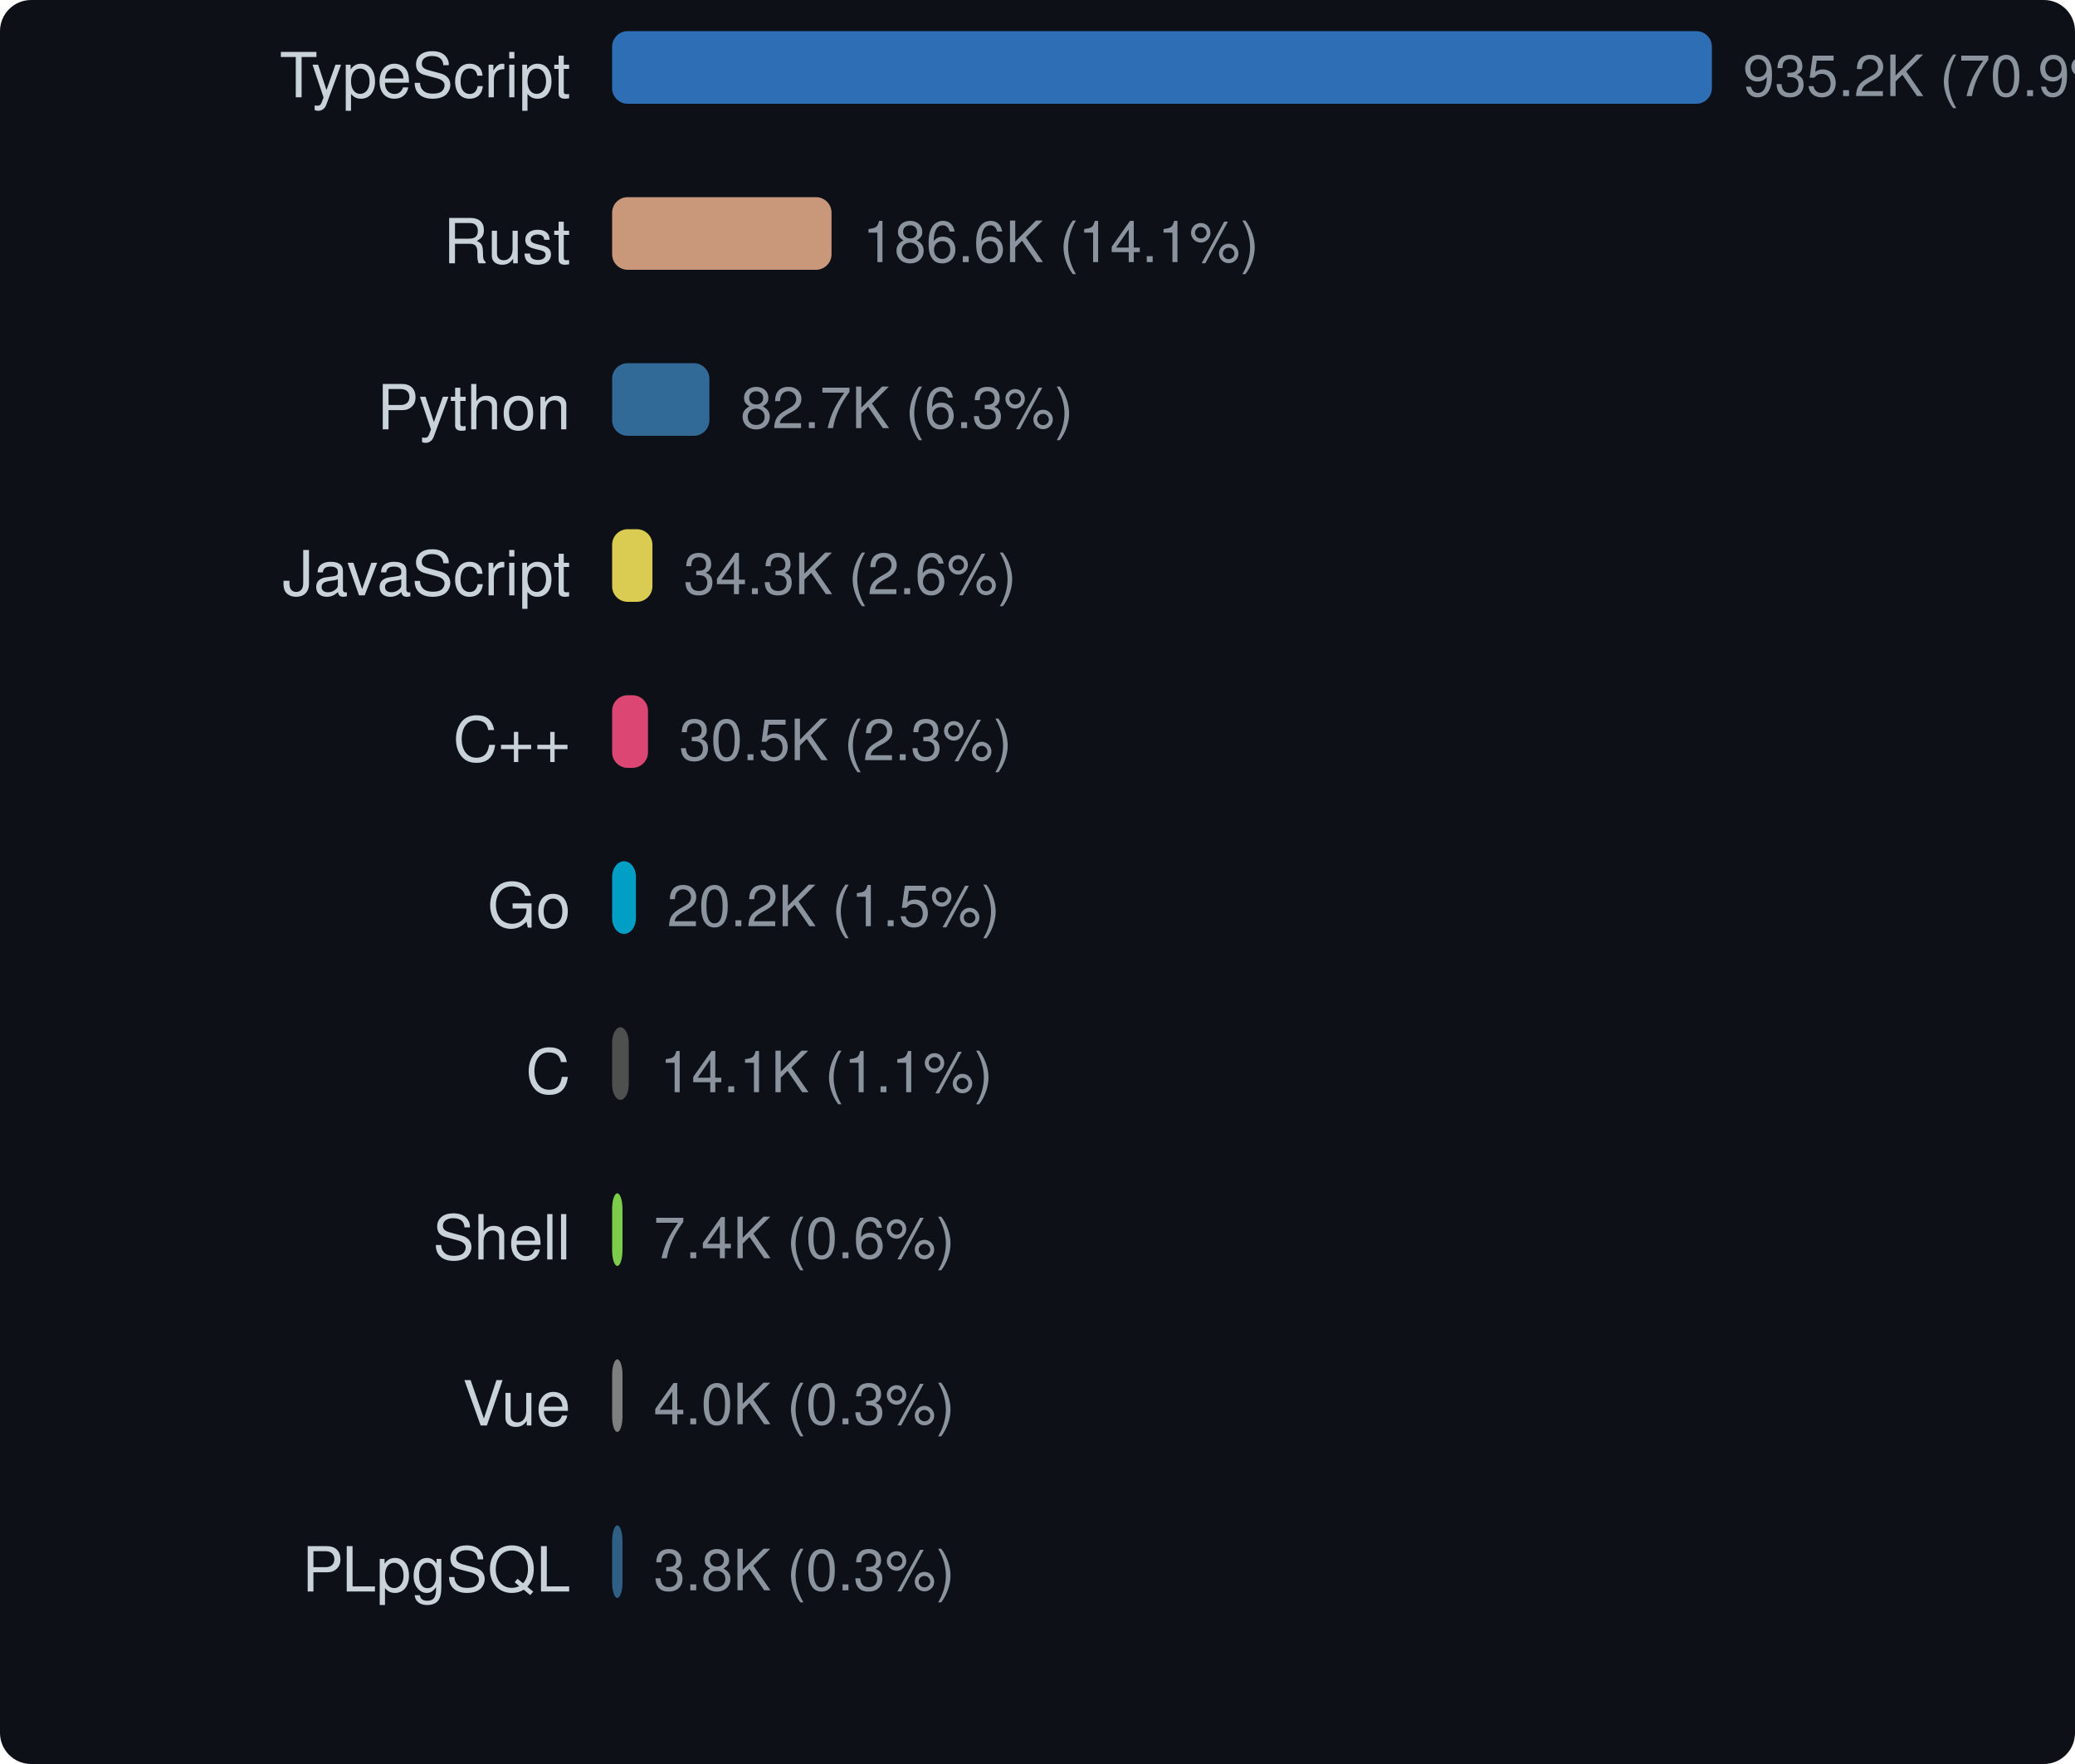
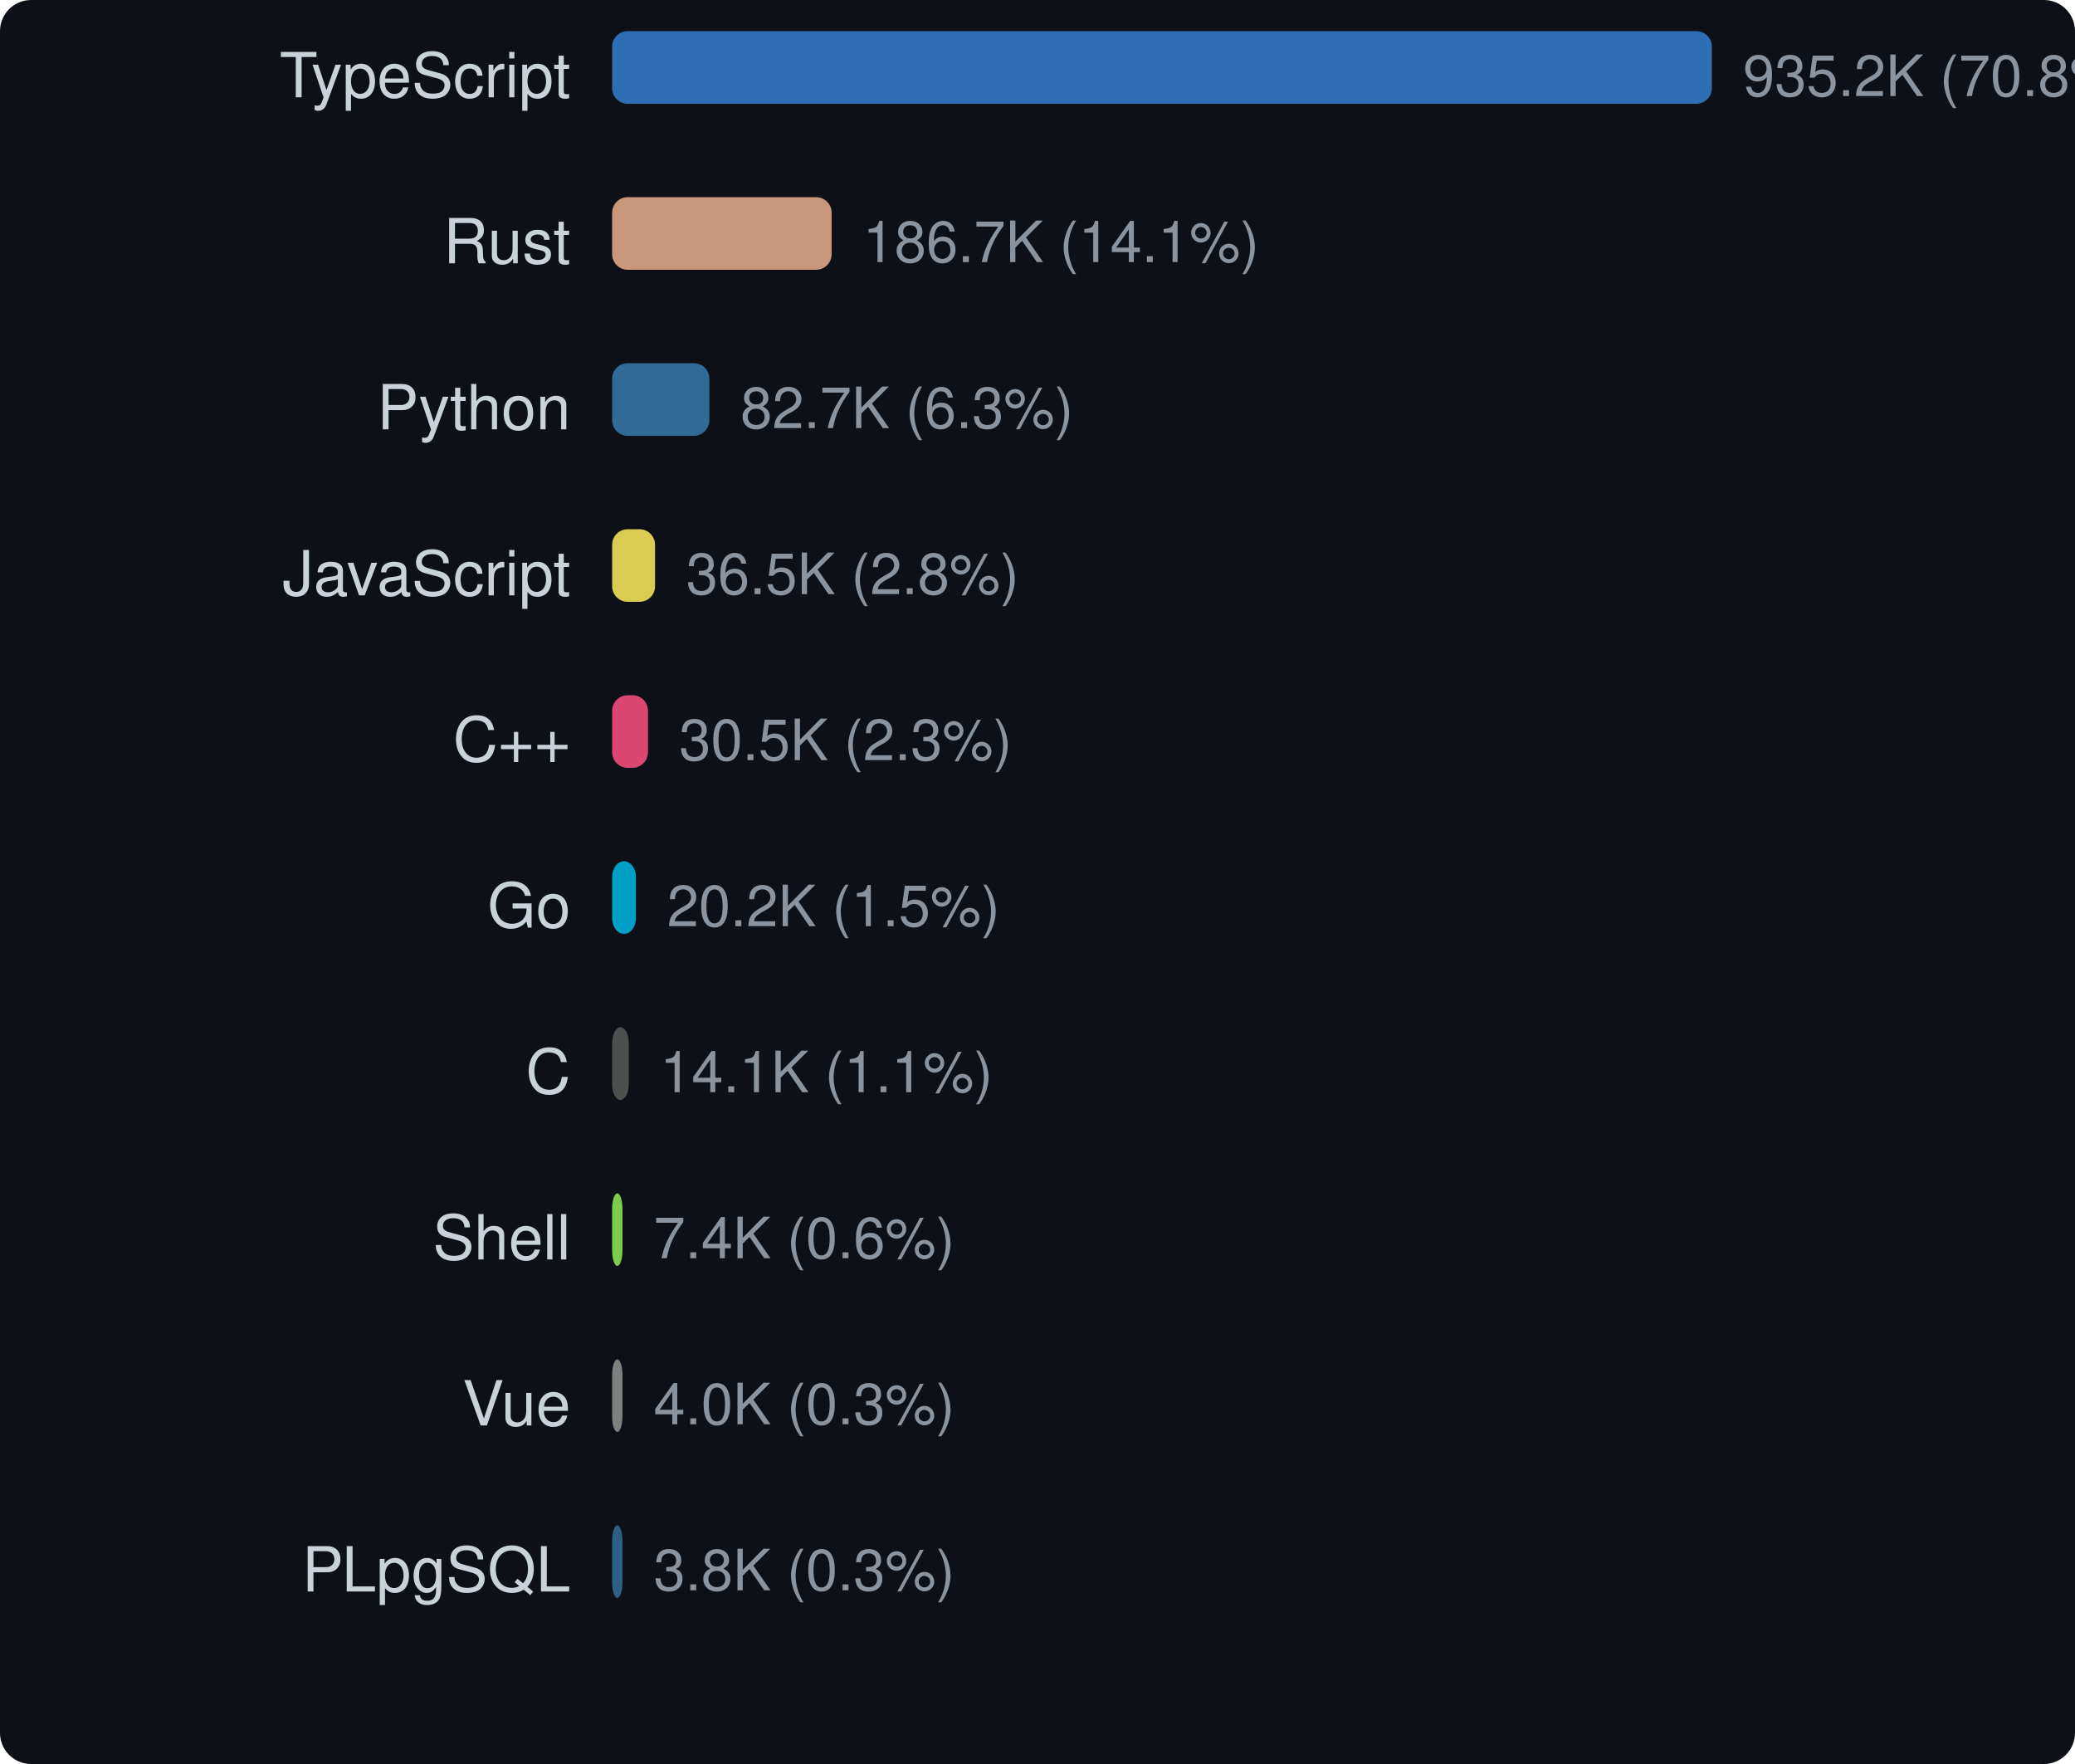
<svg xmlns="http://www.w3.org/2000/svg" width="400" height="340" viewBox="0 0 400 340">
  <style>text { dominant-baseline: central; }</style>
  <rect width="100%" height="100%" rx="6" fill="#0d1117" />
  <text x="110" y="16" text-anchor="end" fill="#c9d1d9" font-size="12" font-family="Segoe UI,Helvetica,Arial,sans-serif">TypeScript</text>
  <rect x="118" y="6" width="212" height="14" rx="3" fill="#3178c6" opacity="0.9" />
-   <text x="336" y="16" fill="#8b949e" font-size="11" font-family="Segoe UI,Helvetica,Arial,sans-serif">935.2K (70.9%)</text>
+   <text x="336" y="16" fill="#8b949e" font-size="11" font-family="Segoe UI,Helvetica,Arial,sans-serif">935.2K (70.8%)</text>
  <text x="110" y="48" text-anchor="end" fill="#c9d1d9" font-size="12" font-family="Segoe UI,Helvetica,Arial,sans-serif">Rust</text>
-   <rect x="118" y="38" width="42.298" height="14" rx="3" fill="#dea584" opacity="0.9" />
-   <text x="166.298" y="48" fill="#8b949e" font-size="11" font-family="Segoe UI,Helvetica,Arial,sans-serif">186.6K (14.1%)</text>
+   <rect x="118" y="38" width="42.319" height="14" rx="3" fill="#dea584" opacity="0.9" />
+   <text x="166.319" y="48" fill="#8b949e" font-size="11" font-family="Segoe UI,Helvetica,Arial,sans-serif">186.7K (14.1%)</text>
  <text x="110" y="80" text-anchor="end" fill="#c9d1d9" font-size="12" font-family="Segoe UI,Helvetica,Arial,sans-serif">Python</text>
  <rect x="118" y="70" width="18.747" height="14" rx="3" fill="#3572a5" opacity="0.9" />
  <text x="142.747" y="80" fill="#8b949e" font-size="11" font-family="Segoe UI,Helvetica,Arial,sans-serif">82.7K (6.3%)</text>
  <text x="110" y="112" text-anchor="end" fill="#c9d1d9" font-size="12" font-family="Segoe UI,Helvetica,Arial,sans-serif">JavaScript</text>
-   <rect x="118" y="102" width="7.77" height="14" rx="3" fill="#f1e05a" opacity="0.9" />
-   <text x="131.77" y="112" fill="#8b949e" font-size="11" font-family="Segoe UI,Helvetica,Arial,sans-serif">34.3K (2.6%)</text>
+   <rect x="118" y="102" width="8.274" height="14" rx="3" fill="#f1e05a" opacity="0.9" />
+   <text x="132.274" y="112" fill="#8b949e" font-size="11" font-family="Segoe UI,Helvetica,Arial,sans-serif">36.5K (2.8%)</text>
  <text x="110" y="144" text-anchor="end" fill="#c9d1d9" font-size="12" font-family="Segoe UI,Helvetica,Arial,sans-serif">C++</text>
  <rect x="118" y="134" width="6.915" height="14" rx="3" fill="#f34b7d" opacity="0.9" />
  <text x="130.915" y="144" fill="#8b949e" font-size="11" font-family="Segoe UI,Helvetica,Arial,sans-serif">30.5K (2.3%)</text>
  <text x="110" y="176" text-anchor="end" fill="#c9d1d9" font-size="12" font-family="Segoe UI,Helvetica,Arial,sans-serif">Go</text>
  <rect x="118" y="166" width="4.59" height="14" rx="3" fill="#00add8" opacity="0.9" />
  <text x="128.59" y="176" fill="#8b949e" font-size="11" font-family="Segoe UI,Helvetica,Arial,sans-serif">20.2K (1.5%)</text>
  <text x="110" y="208" text-anchor="end" fill="#c9d1d9" font-size="12" font-family="Segoe UI,Helvetica,Arial,sans-serif">C</text>
  <rect x="118" y="198" width="3.207" height="14" rx="3" fill="#555555" opacity="0.9" />
  <text x="127.207" y="208" fill="#8b949e" font-size="11" font-family="Segoe UI,Helvetica,Arial,sans-serif">14.1K (1.1%)</text>
  <text x="110" y="240" text-anchor="end" fill="#c9d1d9" font-size="12" font-family="Segoe UI,Helvetica,Arial,sans-serif">Shell</text>
  <rect x="118" y="230" width="2" height="14" rx="3" fill="#89e051" opacity="0.9" />
  <text x="126" y="240" fill="#8b949e" font-size="11" font-family="Segoe UI,Helvetica,Arial,sans-serif">7.4K (0.6%)</text>
  <text x="110" y="272" text-anchor="end" fill="#c9d1d9" font-size="12" font-family="Segoe UI,Helvetica,Arial,sans-serif">Vue</text>
  <rect x="118" y="262" width="2" height="14" rx="3" fill="#8b8b8b" opacity="0.9" />
  <text x="126" y="272" fill="#8b949e" font-size="11" font-family="Segoe UI,Helvetica,Arial,sans-serif">4.0K (0.3%)</text>
  <text x="110" y="304" text-anchor="end" fill="#c9d1d9" font-size="12" font-family="Segoe UI,Helvetica,Arial,sans-serif">PLpgSQL</text>
  <rect x="118" y="294" width="2" height="14" rx="3" fill="#336790" opacity="0.9" />
  <text x="126" y="304" fill="#8b949e" font-size="11" font-family="Segoe UI,Helvetica,Arial,sans-serif">3.8K (0.3%)</text>
</svg>
